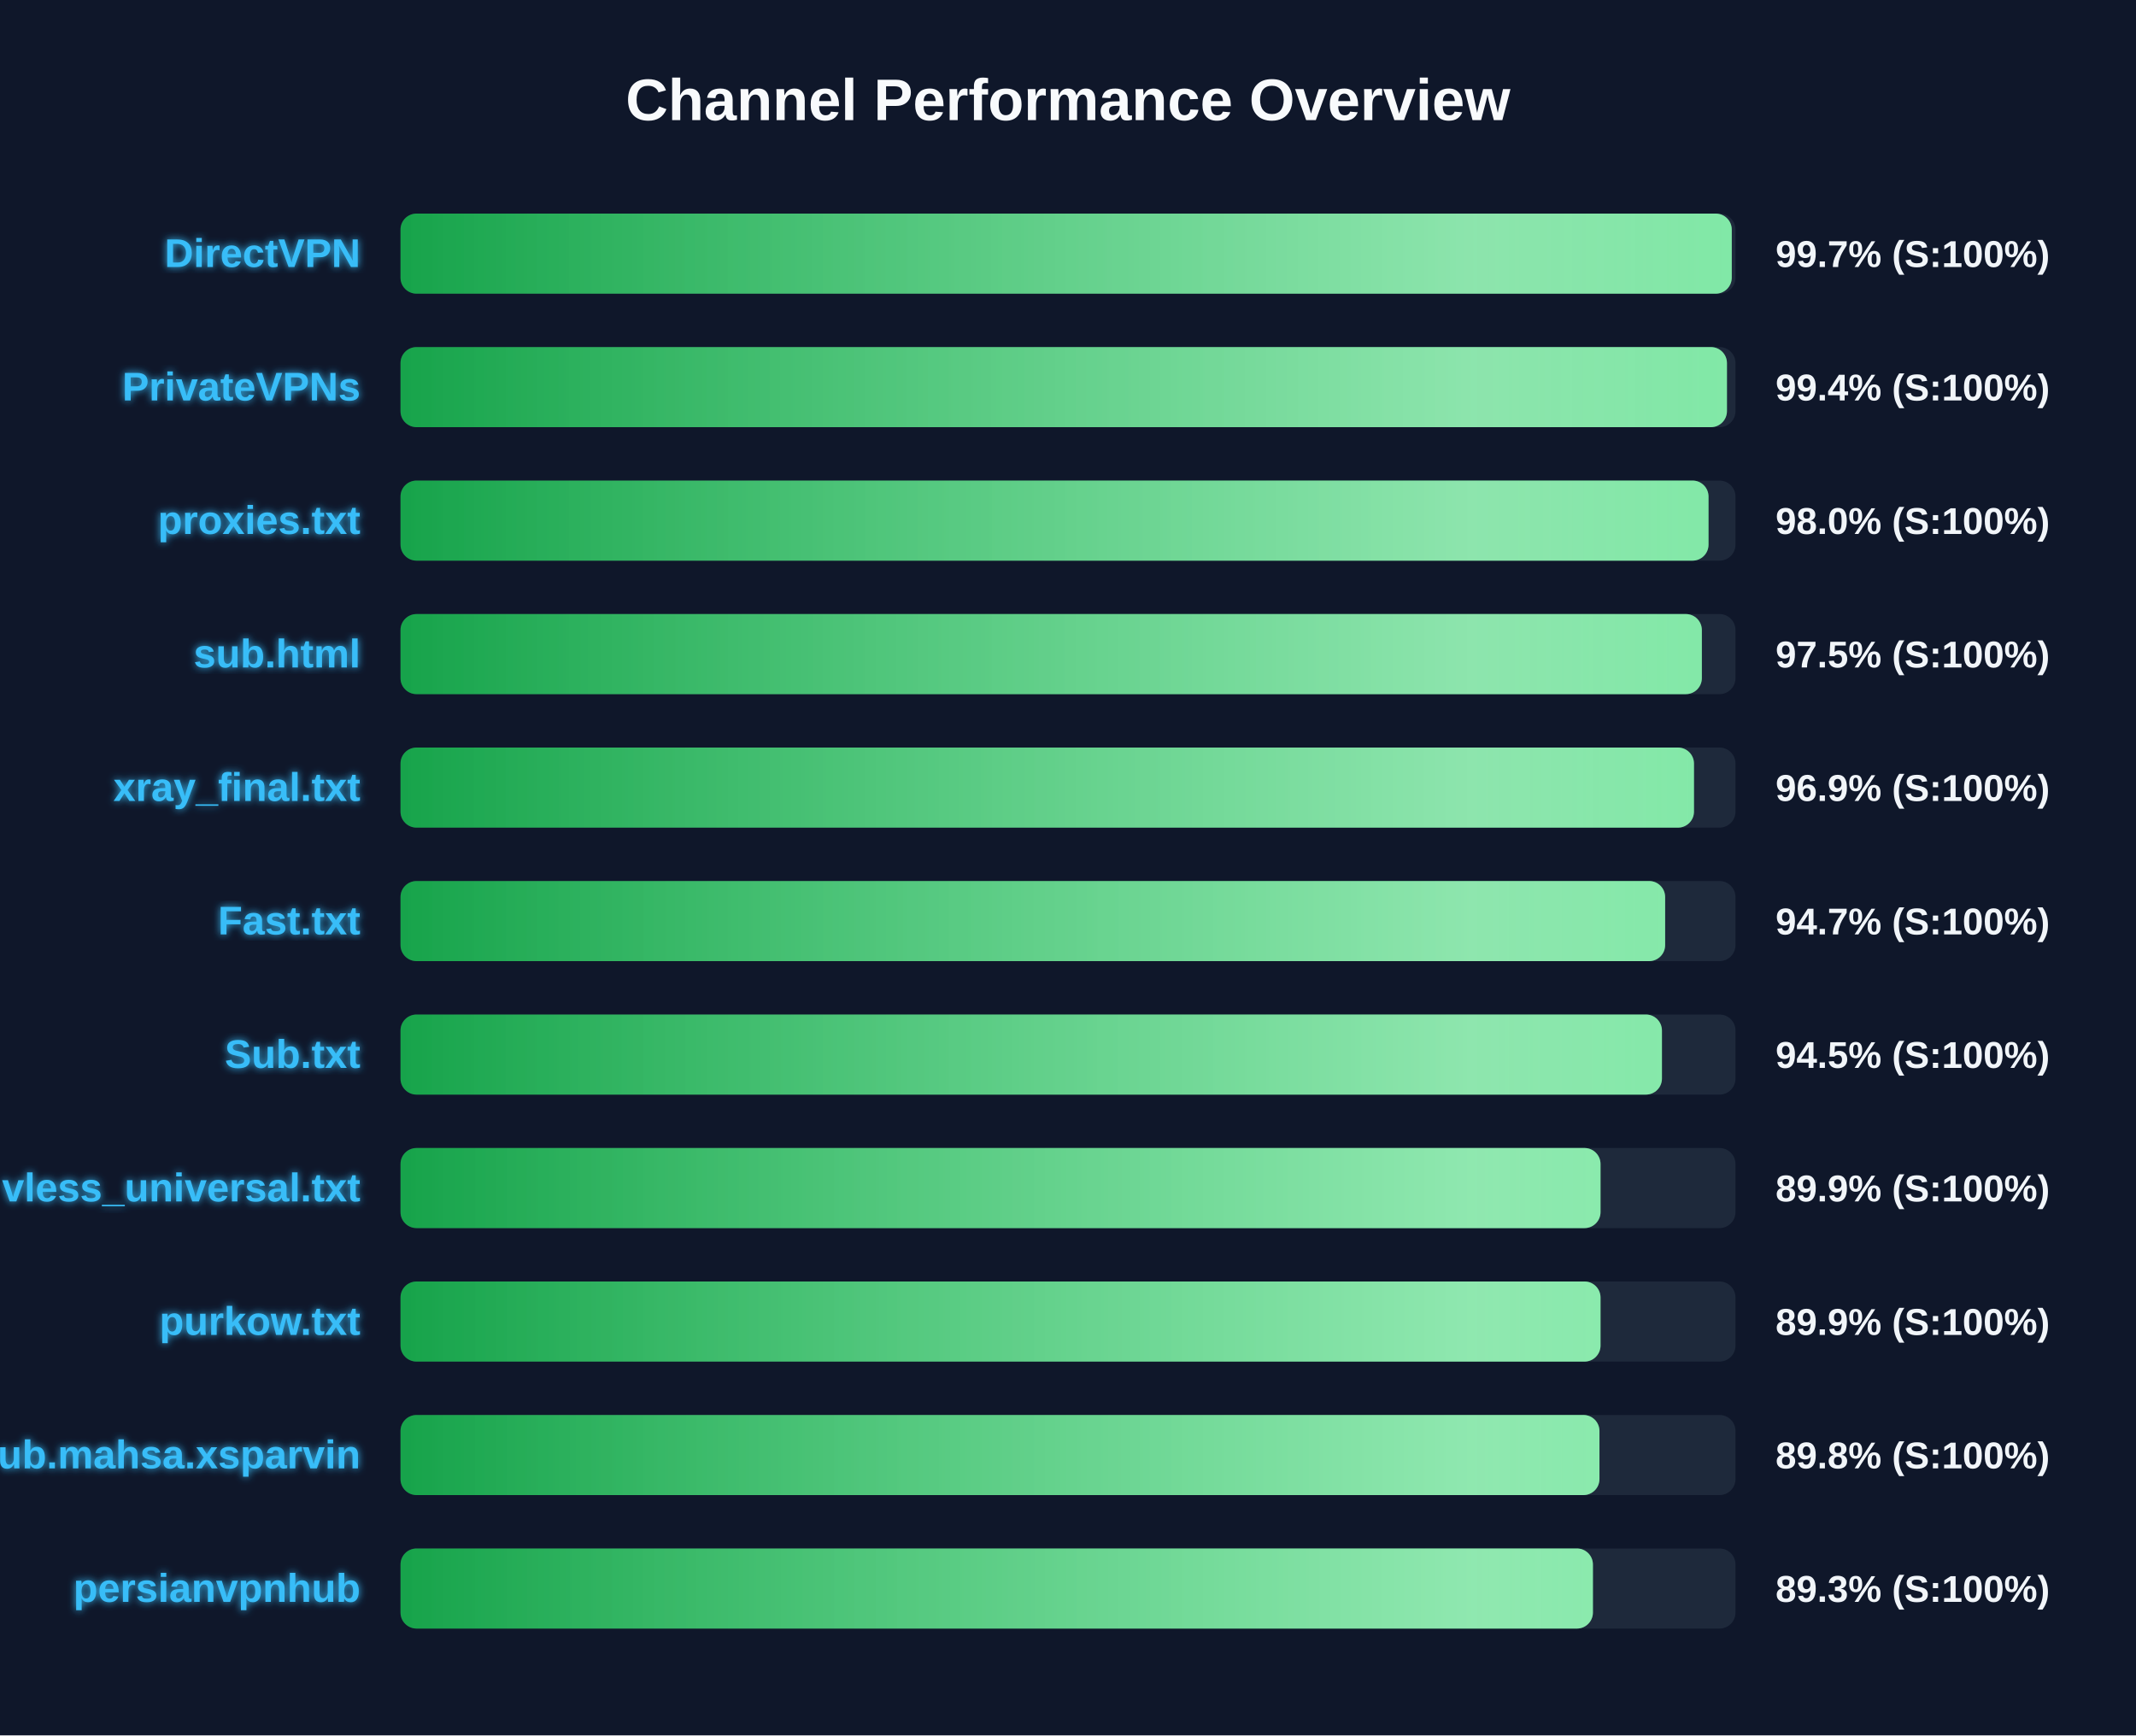
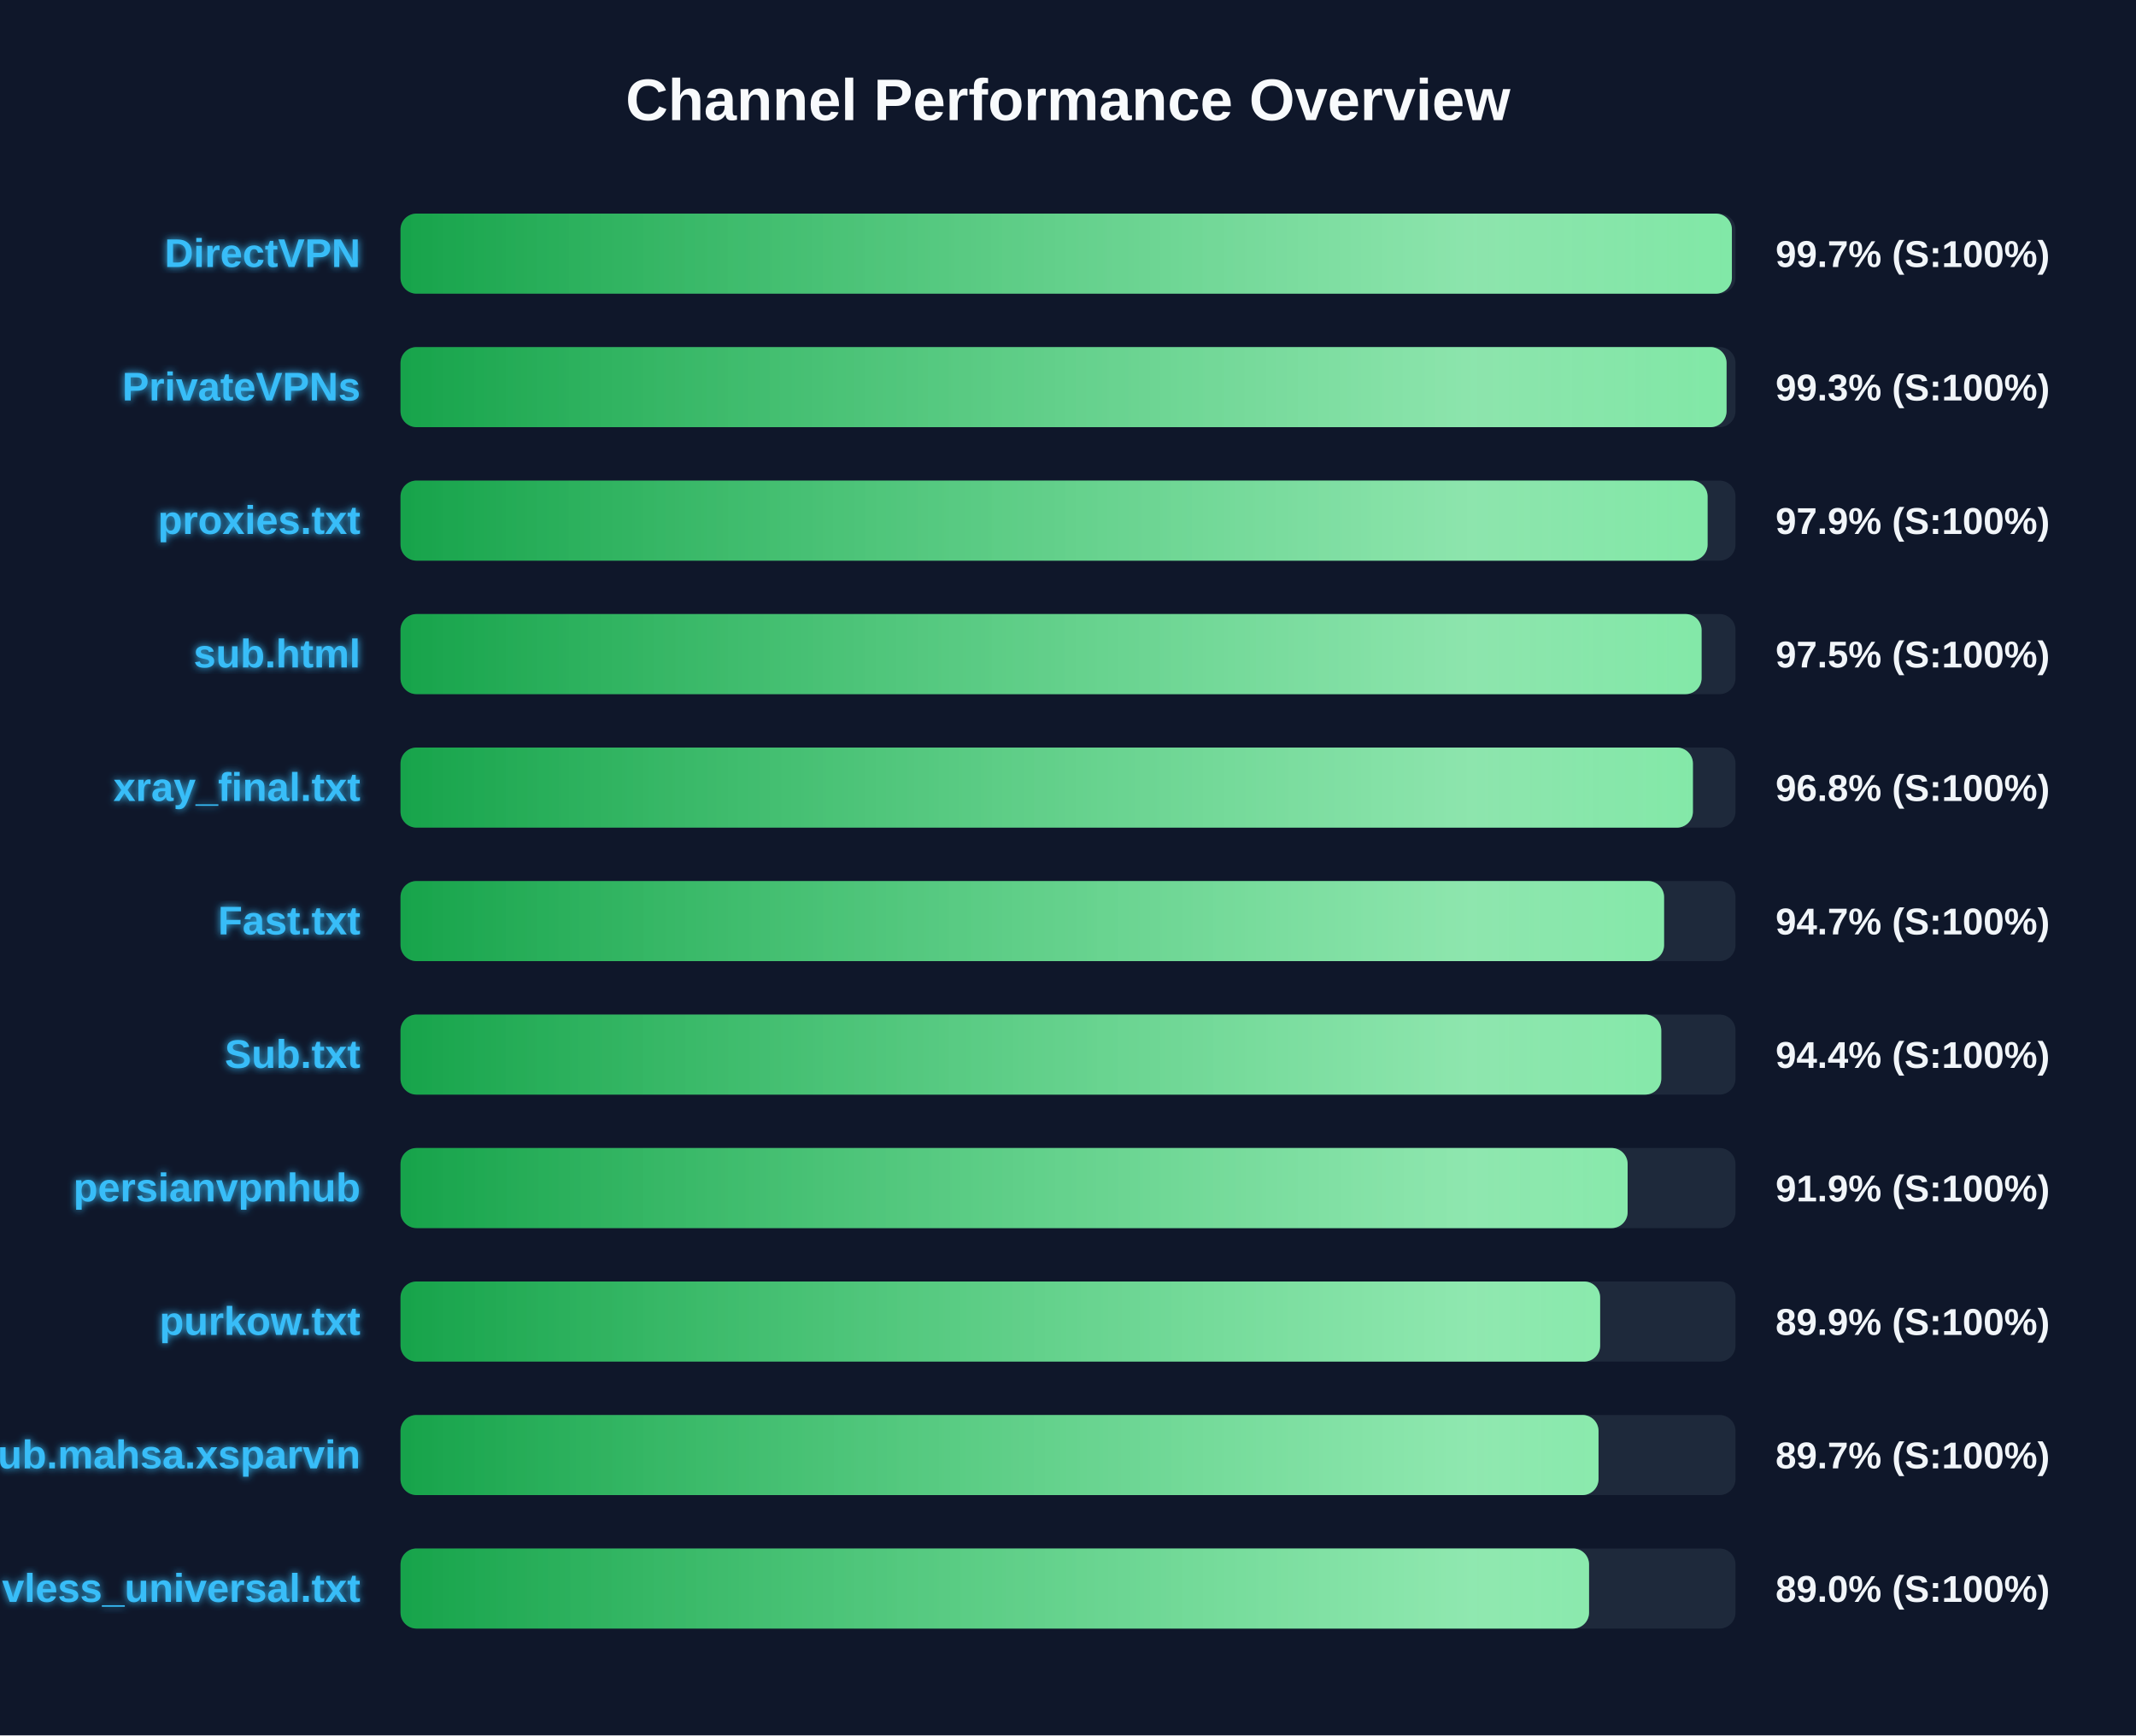
<svg xmlns="http://www.w3.org/2000/svg" width="800" height="650" version="1.1">
  <defs>
    <linearGradient id="grad-green" x1="0%" y1="0%" x2="100%" y2="0%">
      <stop offset="0%" stop-color="#16a34a" />
      <stop offset="100%" stop-color="#4ade80" />
    </linearGradient>
    <linearGradient id="grad-yellow" x1="0%" y1="0%" x2="100%" y2="0%">
      <stop offset="0%" stop-color="#ca8a04" />
      <stop offset="100%" stop-color="#fde047" />
    </linearGradient>
    <linearGradient id="grad-red" x1="0%" y1="0%" x2="100%" y2="0%">
      <stop offset="0%" stop-color="#dc2626" />
      <stop offset="100%" stop-color="#f87171" />
    </linearGradient>
    <linearGradient id="shimmer" x1="0%" y1="0%" x2="100%" y2="0%">
      <stop offset="0%" stop-color="rgba(255,255,255,0)" />
      <stop offset="50%" stop-color="rgba(255,255,255,0.4)" />
      <stop offset="100%" stop-color="rgba(255,255,255,0)" />
    </linearGradient>
    <filter id="glow" x="-20%" y="-20%" width="140%" height="140%">
      <feGaussianBlur stdDeviation="1.5" result="blur" />
      <feComposite in="SourceGraphic" in2="blur" operator="over" />
    </filter>
  </defs>
  <style>
        .bg-rect { fill: #0f172a; }
        .title { font: bold 22px 'Segoe UI', Arial, sans-serif; fill: #f8fafc; }
        .row { font: bold 15px 'Segoe UI', Arial, sans-serif; fill: #38bdf8; filter: url(#glow); }
        .score { font: bold 14px 'Segoe UI', Arial, sans-serif; fill: #f1f5f9; }
        @keyframes shimmer-anim {
            0% { transform: translateX(-100%); }
            100% { transform: translateX(200%); }
        }
        .shimmer-rect {
            animation: shimmer-anim 2.5s infinite linear;
        }
    </style>
  <rect width="100%" height="100%" class="bg-rect" />
  <text x="400" y="45" text-anchor="middle" class="title">Channel Performance Overview</text>
  <rect x="150" y="80" width="500" height="30" fill="#1e293b" rx="6" />
  <clipPath id="clip-0">
-     <rect x="150" y="80" width="498.6" height="30" rx="6" />
+     <rect x="150" y="80" width="498.65" height="30" rx="6" />
  </clipPath>
-   <rect x="150" y="80" width="498.6" height="30" fill="url(#grad-green)" rx="6" />
+   <rect x="150" y="80" width="498.65" height="30" fill="url(#grad-green)" rx="6" />
  <g clip-path="url(#clip-0)">
    <rect x="150" y="80" width="100%" height="30" fill="url(#shimmer)" class="shimmer-rect" />
  </g>
  <text x="135" y="100" text-anchor="end" class="row">DirectVPN</text>
  <text x="665" y="100" text-anchor="start" class="score">99.7% (S:100%)</text>
  <rect x="150" y="130" width="500" height="30" fill="#1e293b" rx="6" />
  <clipPath id="clip-1">
-     <rect x="150" y="130" width="496.8" height="30" rx="6" />
+     <rect x="150" y="130" width="496.65" height="30" rx="6" />
  </clipPath>
-   <rect x="150" y="130" width="496.8" height="30" fill="url(#grad-green)" rx="6" />
+   <rect x="150" y="130" width="496.65" height="30" fill="url(#grad-green)" rx="6" />
  <g clip-path="url(#clip-1)">
    <rect x="150" y="130" width="100%" height="30" fill="url(#shimmer)" class="shimmer-rect" />
  </g>
  <text x="135" y="150" text-anchor="end" class="row">PrivateVPNs</text>
-   <text x="665" y="150" text-anchor="start" class="score">99.4% (S:100%)</text>
+   <text x="665" y="150" text-anchor="start" class="score">99.3% (S:100%)</text>
  <rect x="150" y="180" width="500" height="30" fill="#1e293b" rx="6" />
  <clipPath id="clip-2">
-     <rect x="150" y="180" width="489.9" height="30" rx="6" />
+     <rect x="150" y="180" width="489.55" height="30" rx="6" />
  </clipPath>
-   <rect x="150" y="180" width="489.9" height="30" fill="url(#grad-green)" rx="6" />
+   <rect x="150" y="180" width="489.55" height="30" fill="url(#grad-green)" rx="6" />
  <g clip-path="url(#clip-2)">
    <rect x="150" y="180" width="100%" height="30" fill="url(#shimmer)" class="shimmer-rect" />
  </g>
  <text x="135" y="200" text-anchor="end" class="row">proxies.txt</text>
-   <text x="665" y="200" text-anchor="start" class="score">98.0% (S:100%)</text>
+   <text x="665" y="200" text-anchor="start" class="score">97.9% (S:100%)</text>
  <rect x="150" y="230" width="500" height="30" fill="#1e293b" rx="6" />
  <clipPath id="clip-3">
-     <rect x="150" y="230" width="487.4" height="30" rx="6" />
+     <rect x="150" y="230" width="487.3" height="30" rx="6" />
  </clipPath>
-   <rect x="150" y="230" width="487.4" height="30" fill="url(#grad-green)" rx="6" />
+   <rect x="150" y="230" width="487.3" height="30" fill="url(#grad-green)" rx="6" />
  <g clip-path="url(#clip-3)">
    <rect x="150" y="230" width="100%" height="30" fill="url(#shimmer)" class="shimmer-rect" />
  </g>
  <text x="135" y="250" text-anchor="end" class="row">sub.html</text>
  <text x="665" y="250" text-anchor="start" class="score">97.5% (S:100%)</text>
  <rect x="150" y="280" width="500" height="30" fill="#1e293b" rx="6" />
  <clipPath id="clip-4">
-     <rect x="150" y="280" width="484.45" height="30" rx="6" />
+     <rect x="150" y="280" width="484.05" height="30" rx="6" />
  </clipPath>
-   <rect x="150" y="280" width="484.45" height="30" fill="url(#grad-green)" rx="6" />
+   <rect x="150" y="280" width="484.05" height="30" fill="url(#grad-green)" rx="6" />
  <g clip-path="url(#clip-4)">
    <rect x="150" y="280" width="100%" height="30" fill="url(#shimmer)" class="shimmer-rect" />
  </g>
  <text x="135" y="300" text-anchor="end" class="row">xray_final.txt</text>
-   <text x="665" y="300" text-anchor="start" class="score">96.9% (S:100%)</text>
+   <text x="665" y="300" text-anchor="start" class="score">96.8% (S:100%)</text>
  <rect x="150" y="330" width="500" height="30" fill="#1e293b" rx="6" />
  <clipPath id="clip-5">
-     <rect x="150" y="330" width="473.65" height="30" rx="6" />
+     <rect x="150" y="330" width="473.25" height="30" rx="6" />
  </clipPath>
-   <rect x="150" y="330" width="473.65" height="30" fill="url(#grad-green)" rx="6" />
+   <rect x="150" y="330" width="473.25" height="30" fill="url(#grad-green)" rx="6" />
  <g clip-path="url(#clip-5)">
    <rect x="150" y="330" width="100%" height="30" fill="url(#shimmer)" class="shimmer-rect" />
  </g>
  <text x="135" y="350" text-anchor="end" class="row">Fast.txt</text>
  <text x="665" y="350" text-anchor="start" class="score">94.7% (S:100%)</text>
  <rect x="150" y="380" width="500" height="30" fill="#1e293b" rx="6" />
  <clipPath id="clip-6">
-     <rect x="150" y="380" width="472.45" height="30" rx="6" />
+     <rect x="150" y="380" width="472.2" height="30" rx="6" />
  </clipPath>
-   <rect x="150" y="380" width="472.45" height="30" fill="url(#grad-green)" rx="6" />
+   <rect x="150" y="380" width="472.2" height="30" fill="url(#grad-green)" rx="6" />
  <g clip-path="url(#clip-6)">
    <rect x="150" y="380" width="100%" height="30" fill="url(#shimmer)" class="shimmer-rect" />
  </g>
  <text x="135" y="400" text-anchor="end" class="row">Sub.txt</text>
-   <text x="665" y="400" text-anchor="start" class="score">94.5% (S:100%)</text>
+   <text x="665" y="400" text-anchor="start" class="score">94.4% (S:100%)</text>
  <rect x="150" y="430" width="500" height="30" fill="#1e293b" rx="6" />
  <clipPath id="clip-7">
-     <rect x="150" y="430" width="449.45" height="30" rx="6" />
+     <rect x="150" y="430" width="459.6" height="30" rx="6" />
  </clipPath>
-   <rect x="150" y="430" width="449.45" height="30" fill="url(#grad-green)" rx="6" />
+   <rect x="150" y="430" width="459.6" height="30" fill="url(#grad-green)" rx="6" />
  <g clip-path="url(#clip-7)">
    <rect x="150" y="430" width="100%" height="30" fill="url(#shimmer)" class="shimmer-rect" />
  </g>
-   <text x="135" y="450" text-anchor="end" class="row">vless_universal.txt</text>
-   <text x="665" y="450" text-anchor="start" class="score">89.9% (S:100%)</text>
+   <text x="135" y="450" text-anchor="end" class="row">persianvpnhub</text>
+   <text x="665" y="450" text-anchor="start" class="score">91.9% (S:100%)</text>
  <rect x="150" y="480" width="500" height="30" fill="#1e293b" rx="6" />
  <clipPath id="clip-8">
-     <rect x="150" y="480" width="449.45" height="30" rx="6" />
+     <rect x="150" y="480" width="449.3" height="30" rx="6" />
  </clipPath>
-   <rect x="150" y="480" width="449.45" height="30" fill="url(#grad-green)" rx="6" />
+   <rect x="150" y="480" width="449.3" height="30" fill="url(#grad-green)" rx="6" />
  <g clip-path="url(#clip-8)">
    <rect x="150" y="480" width="100%" height="30" fill="url(#shimmer)" class="shimmer-rect" />
  </g>
  <text x="135" y="500" text-anchor="end" class="row">purkow.txt</text>
  <text x="665" y="500" text-anchor="start" class="score">89.9% (S:100%)</text>
  <rect x="150" y="530" width="500" height="30" fill="#1e293b" rx="6" />
  <clipPath id="clip-9">
-     <rect x="150" y="530" width="449.05" height="30" rx="6" />
+     <rect x="150" y="530" width="448.7" height="30" rx="6" />
  </clipPath>
-   <rect x="150" y="530" width="449.05" height="30" fill="url(#grad-green)" rx="6" />
+   <rect x="150" y="530" width="448.7" height="30" fill="url(#grad-green)" rx="6" />
  <g clip-path="url(#clip-9)">
    <rect x="150" y="530" width="100%" height="30" fill="url(#shimmer)" class="shimmer-rect" />
  </g>
  <text x="135" y="550" text-anchor="end" class="row">Sub.mahsa.xsparvin</text>
-   <text x="665" y="550" text-anchor="start" class="score">89.8% (S:100%)</text>
+   <text x="665" y="550" text-anchor="start" class="score">89.7% (S:100%)</text>
  <rect x="150" y="580" width="500" height="30" fill="#1e293b" rx="6" />
  <clipPath id="clip-10">
-     <rect x="150" y="580" width="446.6" height="30" rx="6" />
+     <rect x="150" y="580" width="445.15" height="30" rx="6" />
  </clipPath>
-   <rect x="150" y="580" width="446.6" height="30" fill="url(#grad-green)" rx="6" />
+   <rect x="150" y="580" width="445.15" height="30" fill="url(#grad-green)" rx="6" />
  <g clip-path="url(#clip-10)">
    <rect x="150" y="580" width="100%" height="30" fill="url(#shimmer)" class="shimmer-rect" />
  </g>
-   <text x="135" y="600" text-anchor="end" class="row">persianvpnhub</text>
-   <text x="665" y="600" text-anchor="start" class="score">89.3% (S:100%)</text>
+   <text x="135" y="600" text-anchor="end" class="row">vless_universal.txt</text>
+   <text x="665" y="600" text-anchor="start" class="score">89.0% (S:100%)</text>
</svg>
